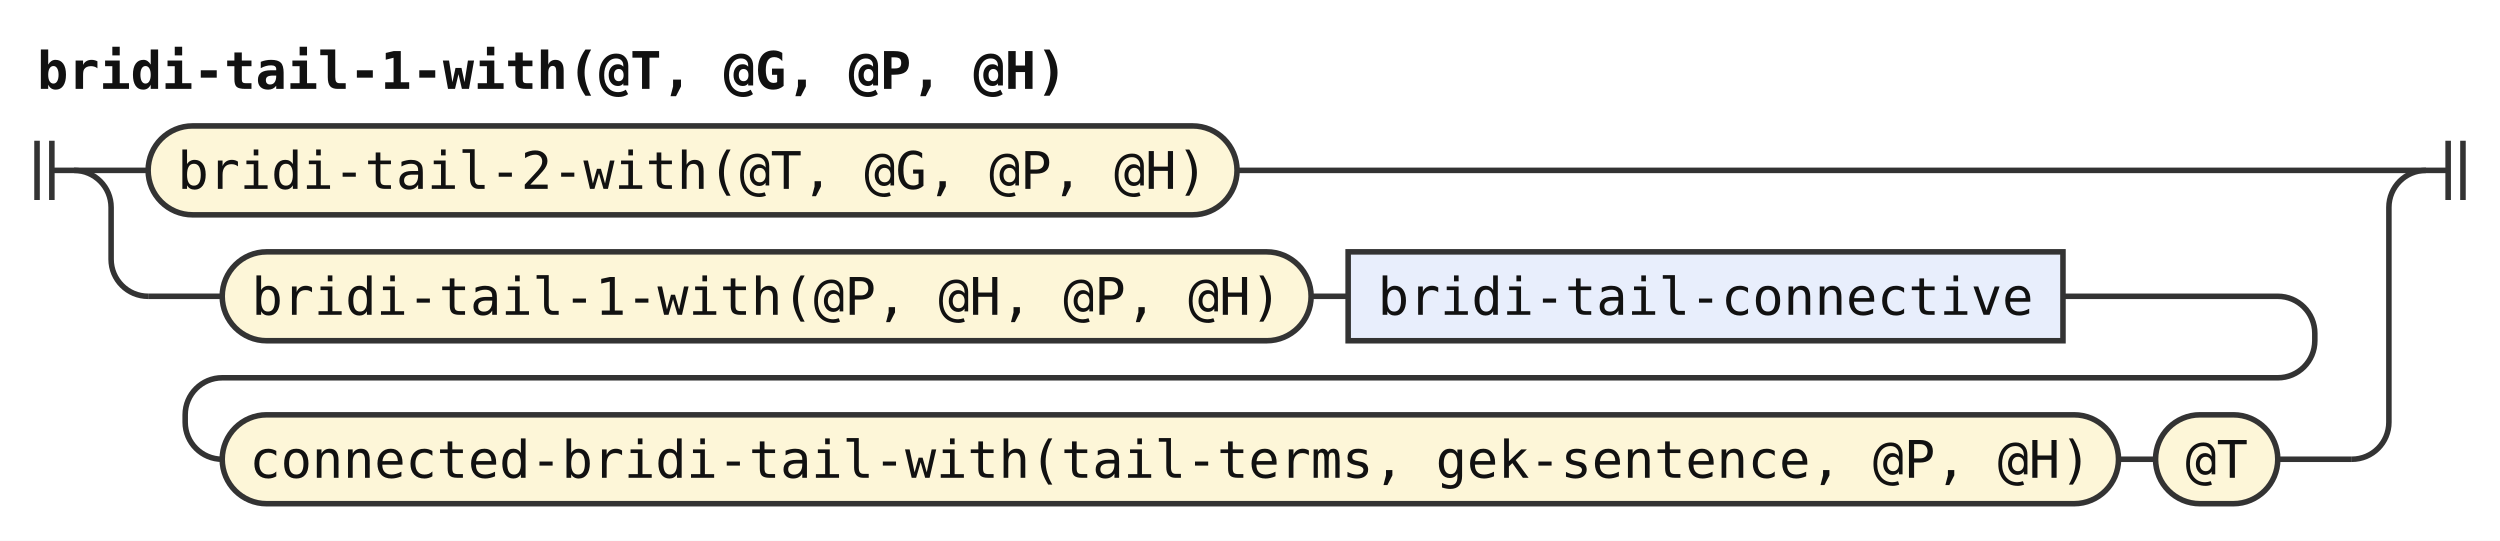
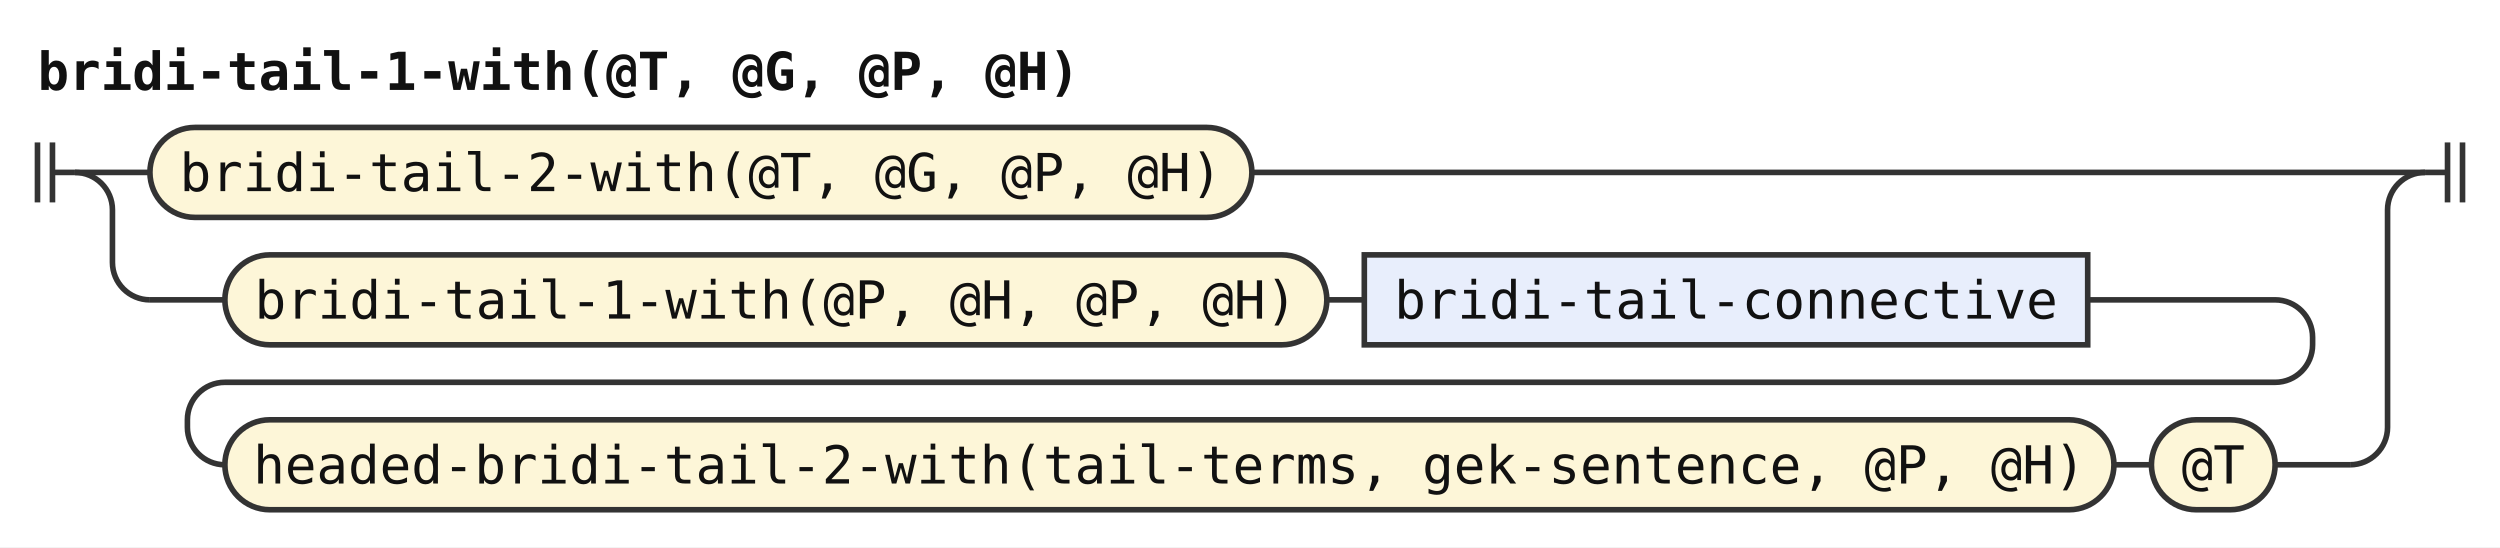
- <svg xmlns="http://www.w3.org/2000/svg" width="675" height="146" viewBox="0 0 675 146" role="img" aria-label="Railroad diagram of the rule bridi-tail-1-with">
+ <svg xmlns="http://www.w3.org/2000/svg" width="667" height="146" viewBox="0 0 667 146" role="img" aria-label="Railroad diagram of the rule bridi-tail-1-with">
  <style>path{fill:none;stroke:#333;stroke-width:1.5}.rule rect{fill:#e8eefc;stroke:#333;stroke-width:1.5}.terminal rect{fill:#fdf6d8;stroke:#333;stroke-width:1.5}text{font-family:ui-monospace,SFMono-Regular,Menlo,Consolas,"DejaVu Sans Mono","Liberation Mono",monospace;font-size:14px;fill:#111;text-anchor:middle}text.label{font-size:12px;font-style:italic;fill:#555;text-anchor:start}text.title{font-weight:bold;text-anchor:start}</style>
  <rect width="100%" height="100%" fill="#fff" />
  <text class="title" x="10" y="24" textLength="277.2" lengthAdjust="spacingAndGlyphs">bridi-tail-1-with(@T, @G, @P, @H)</text>
  <path d="M10 38v16m4 -16v16M14 46h6" />
  <path d="M20 46h20" />
  <g class="terminal">
    <rect x="40" y="34" width="294" height="24" rx="12" />
    <text x="187" y="51" textLength="277.2" lengthAdjust="spacingAndGlyphs">bridi-tail-2-with(@T, @G, @P, @H)</text>
  </g>
-   <path d="M334 46H655" />
+   <path d="M334 46H647" />
  <path d="M20 46a10 10 0 0 1 10 10V70a10 10 0 0 0 10 10" />
  <path d="M40 80h20" />
  <g class="terminal">
    <rect x="60" y="68" width="294" height="24" rx="12" />
    <text x="207" y="85" textLength="277.2" lengthAdjust="spacingAndGlyphs">bridi-tail-1-with(@P, @H, @P, @H)</text>
  </g>
  <path d="M354 80h10" />
  <g class="rule">
    <rect x="364" y="68" width="193" height="24" rx="0" />
    <text x="460.5" y="85" textLength="176.4" lengthAdjust="spacingAndGlyphs">bridi-tail-connective</text>
  </g>
-   <path d="M557 80H615a10 10 0 0 1 10 10V92a10 10 0 0 1 -10 10H60a10 10 0 0 0 -10 10V114a10 10 0 0 0 10 10" />
+   <path d="M557 80H607a10 10 0 0 1 10 10V92a10 10 0 0 1 -10 10H60a10 10 0 0 0 -10 10V114a10 10 0 0 0 10 10" />
  <g class="terminal">
-     <rect x="60" y="112" width="512" height="24" rx="12" />
-     <text x="316" y="129" textLength="495.6" lengthAdjust="spacingAndGlyphs">connected-bridi-tail-with(tail-terms, gek-sentence, @P, @H)</text>
+     <rect x="60" y="112" width="504" height="24" rx="12" />
+     <text x="312" y="129" textLength="487.2" lengthAdjust="spacingAndGlyphs">headed-bridi-tail-2-with(tail-terms, gek-sentence, @P, @H)</text>
  </g>
-   <path d="M572 124h10" />
+   <path d="M564 124h10" />
  <g class="terminal">
-     <rect x="582" y="112" width="33" height="24" rx="12" />
-     <text x="598.5" y="129" textLength="16.8" lengthAdjust="spacingAndGlyphs">@T</text>
+     <rect x="574" y="112" width="33" height="24" rx="12" />
+     <text x="590.5" y="129" textLength="16.8" lengthAdjust="spacingAndGlyphs">@T</text>
  </g>
-   <path d="M615 124H635" />
-   <path d="M635 124H635a10 10 0 0 0 10 -10V56a10 10 0 0 1 10 -10" />
-   <path d="M655 46h6m0 -8v16m4 -16v16" />
+   <path d="M607 124H627" />
+   <path d="M627 124H627a10 10 0 0 0 10 -10V56a10 10 0 0 1 10 -10" />
+   <path d="M647 46h6m0 -8v16m4 -16v16" />
</svg>
